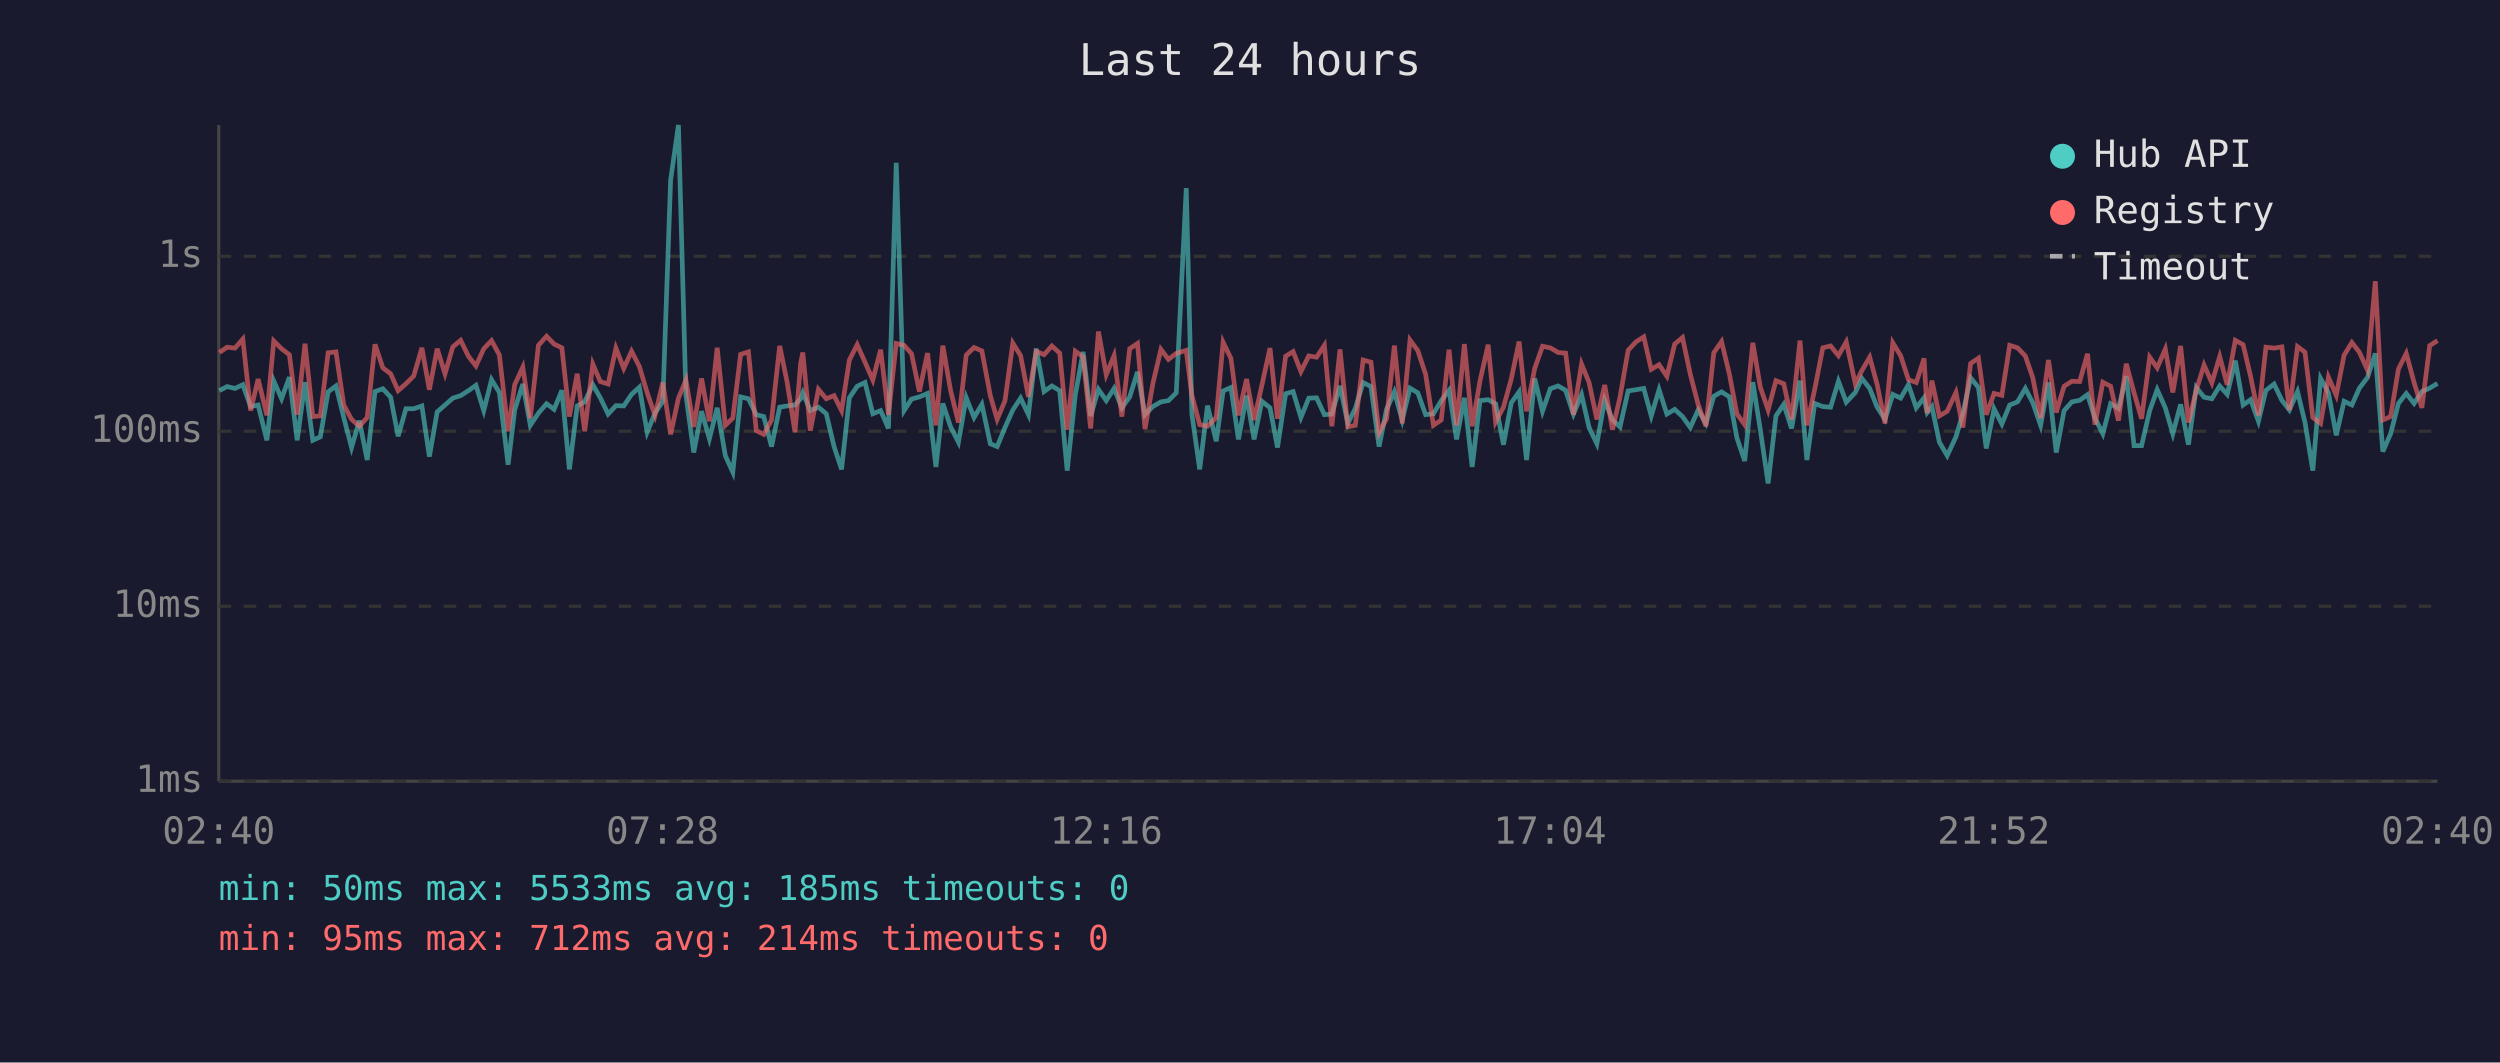
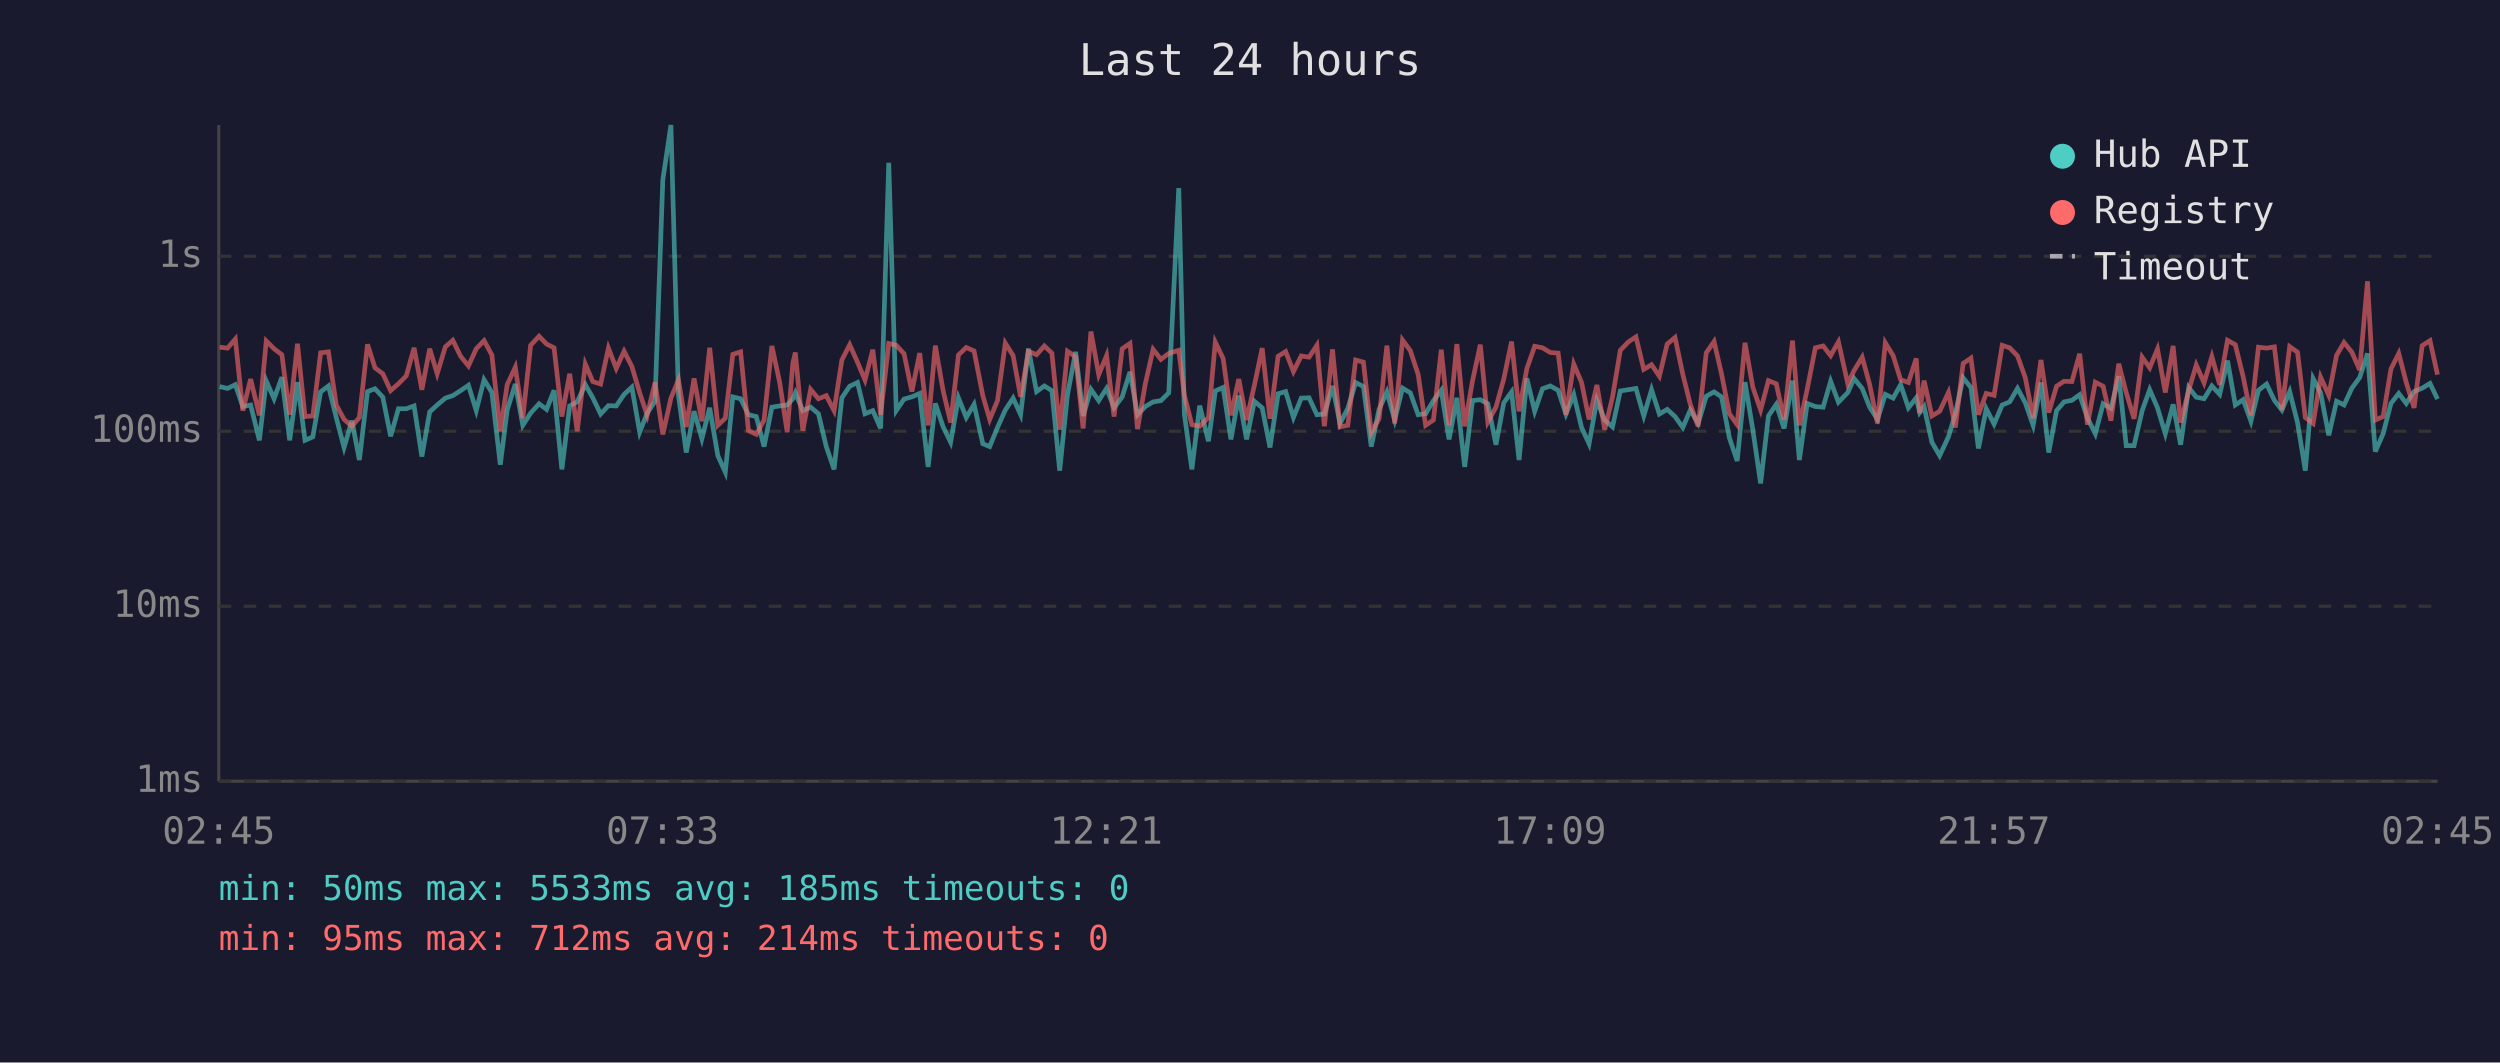
<svg xmlns="http://www.w3.org/2000/svg" viewBox="0 0 800 340" font-family="monospace" font-size="12">
  <rect width="800" height="340" fill="#1a1a2e" />
  <text x="400" y="24" fill="#e0e0e0" font-size="14" text-anchor="middle">Last 24 hours</text>
  <line x1="70" y1="40" x2="70" y2="250" stroke="#444" stroke-width="1" />
  <line x1="70" y1="250" x2="780" y2="250" stroke="#444" stroke-width="1" />
  <line x1="70" y1="250" x2="780" y2="250" stroke="#333" stroke-width="1" stroke-dasharray="4" />
  <text x="65" y="250" fill="#888" text-anchor="end" dominant-baseline="middle">1ms</text>
  <line x1="70" y1="194" x2="780" y2="194" stroke="#333" stroke-width="1" stroke-dasharray="4" />
  <text x="65" y="194" fill="#888" text-anchor="end" dominant-baseline="middle">10ms</text>
  <line x1="70" y1="138" x2="780" y2="138" stroke="#333" stroke-width="1" stroke-dasharray="4" />
  <text x="65" y="138" fill="#888" text-anchor="end" dominant-baseline="middle">100ms</text>
  <line x1="70" y1="82" x2="780" y2="82" stroke="#333" stroke-width="1" stroke-dasharray="4" />
  <text x="65" y="82" fill="#888" text-anchor="end" dominant-baseline="middle">1s</text>
-   <text x="70" y="270" fill="#888" text-anchor="middle">02:40</text>
-   <text x="212" y="270" fill="#888" text-anchor="middle">07:28</text>
-   <text x="354" y="270" fill="#888" text-anchor="middle">12:16</text>
-   <text x="496" y="270" fill="#888" text-anchor="middle">17:04</text>
-   <text x="638" y="270" fill="#888" text-anchor="middle">21:52</text>
-   <text x="780" y="270" fill="#888" text-anchor="middle">02:40</text>
-   <polyline points="70.2,125.0 72.7,123.7 75.2,124.3 77.7,123.1 80.2,130.1 82.6,129.6 85.4,140.9 87.6,121.9 90.1,127.6 92.6,120.7 95.1,140.9 97.6,122.3 100.1,140.9 102.5,139.8 105.0,125.4 107.5,123.5 110.0,133.6 112.5,143.2 115.0,134.6 117.5,147.2 120.0,125.3 122.5,124.4 125.0,127.1 127.4,139.6 129.9,130.8 132.4,130.8 135.0,129.9 137.4,146.1 139.9,131.8 142.4,129.6 144.9,127.4 147.4,126.6 149.9,125.0 152.3,123.3 154.8,131.4 157.3,121.5 159.8,125.6 162.6,148.7 164.7,131.2 167.3,122.9 169.7,136.1 172.3,132.2 174.9,129.2 177.3,131.0 179.8,124.9 182.2,150.2 184.7,129.9 187.1,128.6 189.7,123.1 192.1,127.3 194.6,132.5 197.1,129.8 199.6,129.9 202.1,126.2 204.6,123.9 207.1,138.3 209.6,132.2 212.1,128.4 214.6,57.6 217.1,40.0 219.5,126.5 222.0,144.8 224.5,131.6 227.0,140.4 229.5,130.5 232.1,145.8 234.5,151.1 237.0,127.0 239.5,127.6 242.0,132.7 244.4,133.3 246.9,142.9 249.5,130.3 251.9,129.9 254.4,129.6 256.2,127.6 256.9,125.7 259.3,131.4 261.9,130.3 264.4,132.4 266.9,142.9 269.3,150.2 271.8,127.3 274.3,123.6 276.8,122.4 279.3,132.4 281.8,131.4 284.3,137.1 286.8,52.1 289.3,131.4 291.7,127.7 294.2,127.0 296.8,125.9 299.5,149.4 301.7,129.1 304.2,136.6 306.7,141.5 309.2,127.3 311.7,133.6 314.2,129.4 316.9,142.0 319.1,142.9 321.6,136.8 324.1,131.2 326.6,127.4 329.1,132.7 331.6,111.6 334.1,125.3 336.6,123.5 339.1,125.0 341.5,150.6 344.1,126.3 346.6,112.6 349.0,133.1 351.5,124.6 354.0,128.2 356.5,124.3 359.0,130.5 361.5,127.0 364.0,119.0 366.4,132.7 368.9,130.1 371.5,128.6 373.9,128.2 376.4,125.7 379.6,60.2 381.4,132.5 383.9,150.2 386.4,129.8 389.2,141.2 391.4,125.1 393.9,124.0 396.3,140.6 398.9,126.6 401.3,140.6 403.8,128.4 406.4,130.5 408.8,143.2 411.4,126.0 413.8,125.3 416.3,133.6 418.8,127.4 421.3,127.3 423.8,132.7 426.2,132.5 428.8,123.5 431.3,135.5 433.7,130.7 436.2,122.4 438.7,123.7 441.3,142.9 443.7,131.0 446.2,125.4 448.7,134.4 451.2,124.2 453.7,125.7 456.2,132.7 458.7,132.4 461.2,128.2 463.7,124.9 466.1,140.6 468.6,127.3 471.1,149.4 473.6,128.2 476.2,127.9 478.6,129.2 481.1,142.3 483.6,128.9 486.1,125.4 488.5,147.2 491.1,121.1 493.6,131.6 496.1,124.4 498.6,123.5 501.0,124.9 503.5,132.5 506.1,126.3 508.5,136.8 511.0,142.0 513.5,128.1 516.0,134.4 518.4,136.6 521.0,125.1 523.5,124.7 526.0,124.3 528.4,133.1 530.9,124.7 533.4,132.5 535.9,131.0 538.4,133.3 540.9,136.8 543.4,131.2 545.9,135.5 548.4,126.8 550.9,125.4 553.4,127.0 555.8,140.1 558.3,147.5 560.9,122.3 563.3,137.5 565.8,154.7 568.3,133.1 570.8,129.4 573.3,137.1 576.0,121.8 578.2,147.2 580.7,129.1 583.3,130.1 585.8,130.3 588.3,122.0 590.8,128.7 593.7,125.6 595.8,121.1 598.3,124.3 600.7,130.3 603.2,134.2 605.7,126.2 608.2,127.4 610.7,123.1 613.2,130.5 615.7,127.3 616.7,132.0 618.2,130.1 620.6,141.5 623.1,145.8 625.9,139.8 628.1,132.4 630.6,120.9 633.1,124.0 635.6,143.5 638.1,130.8 640.6,135.7 643.1,129.6 645.6,128.6 648.1,124.3 650.5,128.9 653.0,136.1 655.5,122.4 658.0,144.8 660.5,131.4 663.0,128.6 665.5,128.1 668.0,126.3 670.4,133.8 672.9,138.8 675.4,129.2 677.9,130.7 680.4,120.4 682.9,142.6 685.3,142.6 687.9,131.4 690.3,124.7 692.9,130.5 695.3,138.8 697.8,129.4 700.3,142.3 702.8,124.0 705.3,127.1 707.8,127.6 710.3,123.5 712.7,126.2 715.3,115.4 717.8,129.6 720.2,127.9 722.7,134.8 725.1,124.9 727.7,122.9 730.2,128.1 732.6,131.2 735.2,125.3 737.6,135.2 740.1,150.6 742.6,121.1 745.1,125.7 747.6,139.3 750.1,128.4 752.6,129.6 755.0,124.2 757.6,120.8 760.1,113.1 762.5,144.5 765.0,138.8 767.5,129.1 770.0,125.9 772.5,129.1 775.0,125.3 777.5,124.2 780.0,122.7" fill="none" stroke="#4ecdc4" stroke-width="1.5" opacity="0.6" />
-   <polyline points="70.2,112.8 72.7,111.1 75.2,111.4 77.7,108.5 80.2,131.4 82.6,121.3 85.4,132.9 87.6,109.1 90.1,111.6 92.6,113.5 95.1,132.7 97.6,110.0 100.1,133.3 102.5,133.1 105.0,112.9 107.5,112.6 110.0,129.6 112.5,134.2 115.0,136.4 117.5,133.6 120.0,110.2 122.5,117.7 125.0,119.6 127.4,125.0 129.9,122.8 132.4,120.3 135.0,111.3 137.4,124.7 139.9,111.6 142.4,119.6 144.9,111.0 147.4,108.9 149.9,114.0 152.3,117.1 154.8,111.6 157.3,109.0 159.8,113.6 162.6,138.0 164.7,123.1 167.3,117.5 169.7,133.8 172.3,110.5 174.9,107.6 177.3,110.1 179.8,111.3 182.2,133.3 184.7,119.6 187.1,138.0 189.7,116.5 192.1,122.1 194.6,122.9 197.1,111.4 199.6,117.9 202.1,112.4 204.6,117.3 207.1,125.7 209.6,132.9 212.1,122.4 214.6,139.0 217.1,127.4 219.5,121.6 222.0,136.6 224.5,121.1 227.0,134.8 229.5,111.3 232.1,136.1 234.5,133.8 237.0,113.4 239.5,112.6 242.0,137.8 244.4,139.0 246.9,134.4 249.5,110.7 251.9,122.4 254.4,138.3 256.2,116.3 256.9,112.8 259.3,137.8 261.9,124.6 264.4,127.6 266.9,126.6 269.3,131.4 271.8,115.2 274.3,110.3 276.8,115.9 279.3,121.6 281.8,111.9 284.3,132.7 286.8,109.9 289.3,110.5 291.7,113.2 294.2,125.3 296.8,113.0 299.5,136.1 301.7,110.6 304.2,125.0 306.7,135.2 309.2,113.6 311.7,111.2 314.2,112.3 316.9,126.6 319.1,134.2 321.6,128.2 324.1,109.8 326.6,113.8 329.1,127.0 331.6,112.4 334.1,113.5 336.6,110.7 339.1,113.0 341.5,137.5 344.1,112.4 346.6,114.2 349.0,137.1 351.5,106.1 354.0,119.9 356.5,113.8 359.0,133.3 361.5,111.6 364.0,109.9 366.4,137.3 368.9,122.8 371.5,111.8 373.9,115.0 376.4,113.1 379.6,112.1 381.4,126.5 383.9,135.9 386.4,136.4 389.2,133.6 391.4,109.5 393.9,114.7 396.3,132.9 398.9,121.3 401.3,134.4 403.8,123.3 406.4,111.4 408.8,134.0 411.4,114.0 413.8,112.5 416.3,118.9 418.8,113.9 421.3,114.3 423.8,110.5 426.2,136.4 428.8,111.8 431.3,136.6 433.7,136.1 436.2,115.2 438.7,115.9 441.3,138.5 443.7,134.0 446.2,110.6 448.7,135.5 451.2,108.8 453.7,112.2 456.2,119.8 458.7,136.1 461.2,134.4 463.7,111.9 466.1,136.1 468.6,110.1 471.1,136.4 473.6,121.9 476.2,110.3 478.6,135.0 481.1,130.3 483.6,121.3 486.1,109.3 488.5,131.6 491.1,117.9 493.6,110.8 496.1,111.3 498.6,112.8 501.0,113.0 503.5,132.7 506.1,116.5 508.5,122.4 511.0,134.2 513.5,123.2 516.0,137.5 518.4,127.1 521.0,112.1 523.5,109.4 526.0,107.8 528.4,118.2 530.9,116.7 533.4,120.4 535.9,110.1 538.4,108.0 540.9,119.8 543.4,129.4 545.9,136.4 548.4,112.9 550.9,109.3 553.4,119.7 555.8,132.4 558.3,135.9 560.9,109.7 563.3,123.9 565.8,131.2 568.3,121.8 570.8,122.8 573.3,134.2 576.0,109.0 578.2,136.1 580.7,124.6 583.3,111.3 585.8,110.7 588.3,113.8 590.8,109.4 593.7,122.8 595.8,118.6 598.3,114.3 600.7,123.1 603.2,135.5 605.7,109.7 608.2,113.8 610.7,121.5 613.2,122.4 615.7,114.7 616.7,132.2 618.2,121.8 620.6,133.1 623.1,131.6 625.9,125.6 628.1,136.8 630.6,116.3 633.1,114.6 635.6,132.7 638.1,125.9 640.6,126.5 643.1,110.5 645.6,111.3 648.1,113.9 650.5,120.9 653.0,133.8 655.5,115.2 658.0,132.0 660.5,123.6 663.0,122.0 665.5,122.1 668.0,113.2 670.4,135.9 672.9,122.3 675.4,123.6 677.9,134.6 680.4,116.4 682.9,125.7 685.3,134.0 687.9,114.3 690.3,117.7 692.9,111.7 695.3,125.6 697.8,110.7 700.3,135.2 702.8,124.9 705.3,116.8 707.8,122.5 710.3,114.1 712.7,123.1 715.3,108.9 717.8,110.3 720.2,120.5 722.7,132.9 725.1,111.1 727.7,111.4 730.2,111.0 732.6,131.2 735.2,110.9 737.6,112.7 740.1,133.6 742.6,135.5 745.1,120.7 747.6,126.5 750.1,113.7 752.6,109.6 755.0,112.7 757.6,118.4 760.1,90.0 762.5,134.4 765.0,133.3 767.5,118.1 770.0,113.1 772.5,122.4 775.0,130.5 777.5,110.6 780.0,109.0" fill="none" stroke="#ff6b6b" stroke-width="1.5" opacity="0.6" />
+   <text x="70" y="270" fill="#888" text-anchor="middle">02:45</text>
+   <text x="212" y="270" fill="#888" text-anchor="middle">07:33</text>
+   <text x="354" y="270" fill="#888" text-anchor="middle">12:21</text>
+   <text x="496" y="270" fill="#888" text-anchor="middle">17:09</text>
+   <text x="638" y="270" fill="#888" text-anchor="middle">21:57</text>
+   <text x="780" y="270" fill="#888" text-anchor="middle">02:45</text>
+   <polyline points="70.3,123.7 72.8,124.3 75.3,123.1 77.7,130.1 80.2,129.6 83.0,140.9 85.2,121.9 87.7,127.6 90.2,120.7 92.7,140.9 95.2,122.3 97.6,140.9 100.1,139.8 102.6,125.4 105.1,123.5 107.6,133.6 110.1,143.2 112.6,134.6 115.0,147.2 117.6,125.3 120.0,124.4 122.5,127.1 125.0,139.6 127.5,130.8 130.0,130.8 132.5,129.9 135.0,146.1 137.5,131.8 139.9,129.6 142.5,127.4 144.9,126.6 147.4,125.0 149.9,123.3 152.4,131.4 154.9,121.5 157.4,125.6 160.1,148.7 162.3,131.2 164.9,122.9 167.3,136.1 169.8,132.2 172.5,129.2 174.9,131.0 177.3,124.9 179.8,150.2 182.3,129.9 184.7,128.6 187.3,123.1 189.7,127.3 192.2,132.5 194.7,129.8 197.2,129.9 199.7,126.2 202.2,123.9 204.7,138.3 207.1,132.2 209.6,128.4 212.1,57.6 214.7,40.0 217.1,126.5 219.6,144.8 222.1,131.6 224.6,140.4 227.1,130.5 229.7,145.8 232.1,151.1 234.5,127.0 237.0,127.6 239.5,132.7 242.0,133.3 244.5,142.9 247.0,130.3 249.5,129.9 251.9,129.6 253.7,127.6 254.5,125.7 256.9,131.4 259.4,130.3 261.9,132.4 264.4,142.9 266.9,150.2 269.4,127.3 271.9,123.6 274.4,122.4 276.8,132.4 279.3,131.4 281.8,137.1 284.4,52.1 286.8,131.4 289.3,127.7 291.8,127.0 294.3,125.9 297.0,149.4 299.3,129.1 301.8,136.6 304.2,141.5 306.7,127.3 309.2,133.6 311.7,129.4 314.5,142.0 316.7,142.9 319.2,136.8 321.7,131.2 324.2,127.4 326.6,132.7 329.1,111.6 331.7,125.3 334.2,123.5 336.6,125.0 339.1,150.6 341.6,126.3 344.2,112.6 346.6,133.1 349.1,124.6 351.6,128.2 354.1,124.3 356.5,130.5 359.1,127.0 361.6,119.0 364.0,132.7 366.5,130.1 369.0,128.6 371.5,128.2 374.0,125.7 377.2,60.2 379.0,132.5 381.4,150.2 383.9,129.8 386.7,141.2 388.9,125.1 391.4,124.0 393.9,140.6 396.4,126.6 398.9,140.6 401.4,128.4 403.9,130.5 406.4,143.2 409.0,126.0 411.4,125.3 413.9,133.6 416.4,127.4 418.9,127.3 421.4,132.7 423.8,132.5 426.4,123.5 428.8,135.5 431.3,130.7 433.8,122.4 436.3,123.7 438.8,142.9 441.3,131.0 443.8,125.4 446.3,134.4 448.8,124.2 451.3,125.7 453.8,132.7 456.2,132.4 458.7,128.2 461.2,124.9 463.7,140.6 466.2,127.3 468.7,149.4 471.2,128.2 473.7,127.9 476.1,129.2 478.7,142.3 481.2,128.9 483.7,125.4 486.1,147.2 488.6,121.1 491.1,131.6 493.6,124.4 496.1,123.5 498.6,124.9 501.1,132.5 503.6,126.3 506.1,136.8 508.5,142.0 511.0,128.1 513.5,134.4 516.0,136.6 518.5,125.1 521.1,124.7 523.5,124.3 526.0,133.1 528.5,124.7 531.0,132.5 533.5,131.0 536.0,133.3 538.5,136.8 540.9,131.2 543.4,135.5 546.0,126.8 548.5,125.4 550.9,127.0 553.4,140.1 555.9,147.5 558.4,122.3 560.9,137.5 563.4,154.7 565.9,133.1 568.4,129.4 570.9,137.1 573.6,121.8 575.8,147.2 578.3,129.1 580.9,130.1 583.4,130.3 585.8,122.0 588.3,128.7 591.3,125.6 593.3,121.1 595.9,124.3 598.3,130.3 600.8,134.2 603.3,126.2 605.8,127.4 608.2,123.1 610.7,130.5 613.2,127.3 614.3,132.0 615.7,130.1 618.2,141.5 620.7,145.8 623.5,139.8 625.7,132.4 628.2,120.9 630.7,124.0 633.1,143.5 635.6,130.8 638.1,135.7 640.7,129.6 643.1,128.6 645.6,124.3 648.1,128.9 650.6,136.1 653.1,122.4 655.6,144.8 658.1,131.4 660.5,128.6 663.0,128.1 665.5,126.3 668.0,133.8 670.5,138.8 673.0,129.2 675.5,130.7 678.0,120.4 680.4,142.6 682.9,142.6 685.5,131.4 687.9,124.7 690.4,130.5 692.9,138.8 695.4,129.4 697.8,142.3 700.4,124.0 702.8,127.1 705.3,127.6 707.8,123.5 710.3,126.2 712.8,115.4 715.3,129.6 717.8,127.9 720.3,134.8 722.7,124.9 725.3,122.9 727.8,128.1 730.2,131.2 732.7,125.3 735.2,135.2 737.7,150.6 740.2,121.1 742.6,125.7 745.2,139.3 747.7,128.4 750.1,129.6 752.6,124.2 755.1,120.8 757.6,113.1 760.1,144.5 762.6,138.8 765.1,129.1 767.6,125.9 770.0,129.1 772.5,125.3 775.1,124.2 777.6,122.7 780.0,127.7" fill="none" stroke="#4ecdc4" stroke-width="1.5" opacity="0.6" />
+   <polyline points="70.3,111.1 72.8,111.4 75.3,108.5 77.7,131.4 80.2,121.3 83.0,132.9 85.2,109.1 87.7,111.6 90.2,113.5 92.7,132.7 95.2,110.0 97.6,133.3 100.1,133.1 102.6,112.9 105.1,112.6 107.6,129.6 110.1,134.2 112.6,136.4 115.0,133.6 117.6,110.2 120.0,117.7 122.5,119.6 125.0,125.0 127.5,122.8 130.0,120.3 132.5,111.3 135.0,124.7 137.5,111.6 139.9,119.6 142.5,111.0 144.9,108.9 147.4,114.0 149.9,117.1 152.4,111.6 154.9,109.0 157.4,113.6 160.1,138.0 162.3,123.1 164.9,117.5 167.3,133.8 169.8,110.5 172.5,107.6 174.9,110.1 177.3,111.3 179.8,133.3 182.3,119.6 184.7,138.0 187.3,116.5 189.7,122.1 192.2,122.9 194.7,111.4 197.2,117.9 199.7,112.4 202.2,117.3 204.7,125.7 207.1,132.9 209.6,122.4 212.1,139.0 214.7,127.4 217.1,121.6 219.6,136.6 222.1,121.1 224.6,134.8 227.1,111.3 229.7,136.1 232.1,133.8 234.5,113.4 237.0,112.6 239.5,137.8 242.0,139.0 244.5,134.4 247.0,110.7 249.5,122.4 251.9,138.3 253.7,116.3 254.5,112.8 256.9,137.8 259.4,124.6 261.9,127.6 264.4,126.6 266.9,131.4 269.4,115.2 271.9,110.3 274.4,115.9 276.8,121.6 279.3,111.9 281.8,132.7 284.4,109.9 286.8,110.5 289.3,113.2 291.8,125.3 294.3,113.0 297.0,136.1 299.3,110.6 301.8,125.0 304.2,135.2 306.7,113.6 309.2,111.2 311.7,112.3 314.5,126.6 316.7,134.2 319.2,128.2 321.7,109.8 324.2,113.8 326.6,127.0 329.1,112.4 331.7,113.5 334.2,110.7 336.6,113.0 339.1,137.5 341.6,112.4 344.2,114.2 346.6,137.1 349.1,106.1 351.6,119.9 354.1,113.8 356.5,133.3 359.1,111.6 361.6,109.9 364.0,137.3 366.5,122.8 369.0,111.8 371.5,115.0 374.0,113.1 377.2,112.1 379.0,126.5 381.4,135.9 383.9,136.4 386.7,133.6 388.9,109.5 391.4,114.7 393.9,132.9 396.4,121.3 398.9,134.4 401.4,123.3 403.9,111.4 406.4,134.0 409.0,114.0 411.4,112.5 413.9,118.9 416.4,113.9 418.9,114.3 421.4,110.5 423.8,136.4 426.4,111.8 428.8,136.6 431.3,136.1 433.8,115.2 436.3,115.9 438.8,138.5 441.3,134.0 443.8,110.6 446.3,135.5 448.8,108.8 451.3,112.2 453.8,119.8 456.2,136.1 458.7,134.4 461.2,111.9 463.7,136.1 466.2,110.1 468.7,136.4 471.2,121.9 473.7,110.3 476.1,135.0 478.7,130.3 481.2,121.3 483.7,109.3 486.1,131.6 488.6,117.9 491.1,110.8 493.6,111.3 496.1,112.8 498.6,113.0 501.1,132.7 503.6,116.5 506.1,122.4 508.5,134.2 511.0,123.2 513.5,137.5 516.0,127.1 518.5,112.1 521.1,109.4 523.5,107.8 526.0,118.2 528.5,116.7 531.0,120.4 533.5,110.1 536.0,108.0 538.5,119.8 540.9,129.4 543.4,136.4 546.0,112.9 548.5,109.3 550.9,119.7 553.4,132.4 555.9,135.9 558.4,109.7 560.9,123.9 563.4,131.2 565.9,121.8 568.4,122.8 570.9,134.2 573.6,109.0 575.8,136.1 578.3,124.6 580.9,111.3 583.4,110.7 585.8,113.8 588.3,109.4 591.3,122.8 593.3,118.6 595.9,114.3 598.3,123.1 600.8,135.5 603.3,109.7 605.8,113.8 608.2,121.5 610.7,122.4 613.2,114.7 614.3,132.2 615.7,121.8 618.2,133.1 620.7,131.6 623.5,125.6 625.7,136.8 628.2,116.3 630.7,114.6 633.1,132.7 635.6,125.9 638.1,126.5 640.7,110.5 643.1,111.3 645.6,113.9 648.1,120.9 650.6,133.8 653.1,115.2 655.6,132.0 658.1,123.6 660.5,122.0 663.0,122.1 665.5,113.2 668.0,135.9 670.5,122.3 673.0,123.6 675.5,134.6 678.0,116.4 680.4,125.7 682.9,134.0 685.5,114.3 687.9,117.7 690.4,111.7 692.9,125.6 695.4,110.7 697.8,135.2 700.4,124.9 702.8,116.8 705.3,122.5 707.8,114.1 710.3,123.1 712.8,108.9 715.3,110.3 717.8,120.5 720.3,132.9 722.7,111.1 725.3,111.4 727.8,111.0 730.2,131.2 732.7,110.9 735.2,112.7 737.7,133.6 740.2,135.5 742.6,120.7 745.2,126.5 747.7,113.7 750.1,109.6 752.6,112.7 755.1,118.4 757.6,90.0 760.1,134.4 762.6,133.3 765.1,118.1 767.6,113.1 770.0,122.4 772.5,130.5 775.1,110.6 777.6,109.0 780.0,119.9" fill="none" stroke="#ff6b6b" stroke-width="1.5" opacity="0.6" />
  <circle cx="660" cy="50" r="4" fill="#4ecdc4" />
  <text x="670" y="50" fill="#e0e0e0" dominant-baseline="middle">Hub API</text>
  <circle cx="660" cy="68" r="4" fill="#ff6b6b" />
  <text x="670" y="68" fill="#e0e0e0" dominant-baseline="middle">Registry</text>
  <line x1="656" y1="82" x2="664" y2="82" stroke="#e0e0e0" stroke-width="1.5" stroke-dasharray="4,3" opacity="0.7" />
  <text x="670" y="86" fill="#e0e0e0" dominant-baseline="middle">Timeout</text>
  <text x="70" y="288" fill="#4ecdc4" font-size="11">min: 50ms  max: 5533ms  avg: 185ms  timeouts: 0</text>
  <text x="70" y="304" fill="#ff6b6b" font-size="11">min: 95ms  max: 712ms  avg: 214ms  timeouts: 0</text>
</svg>
